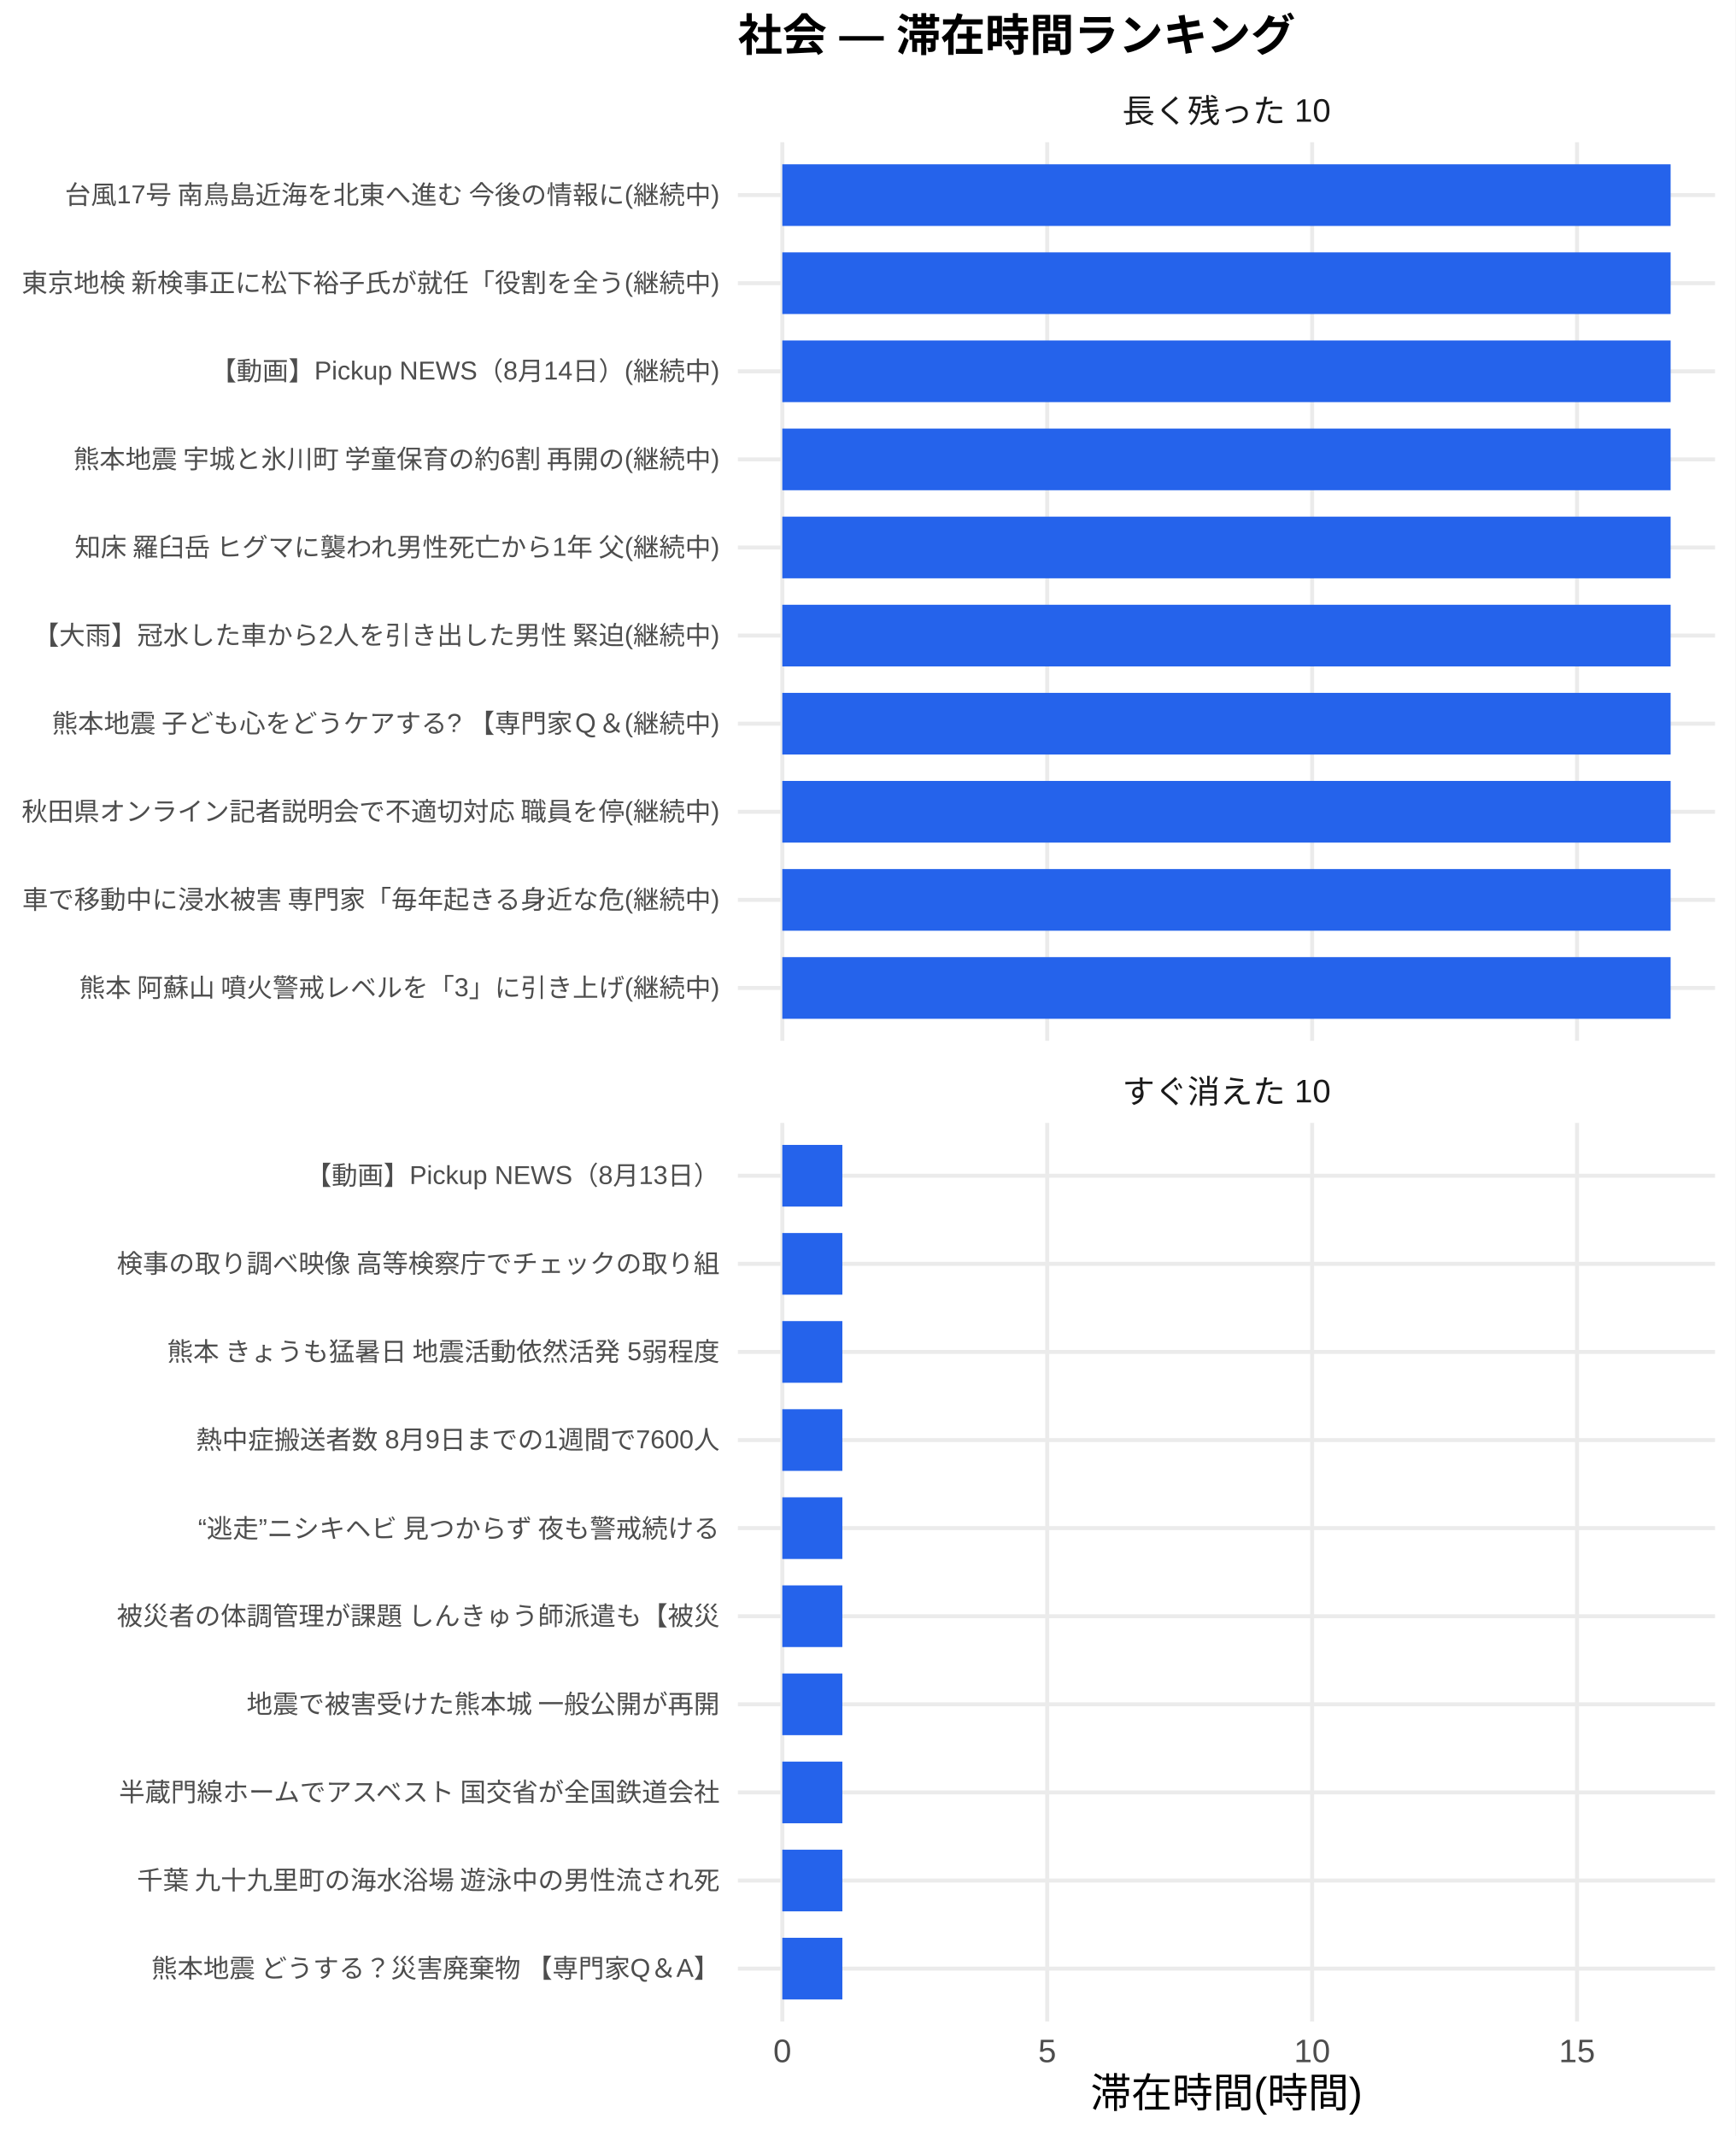
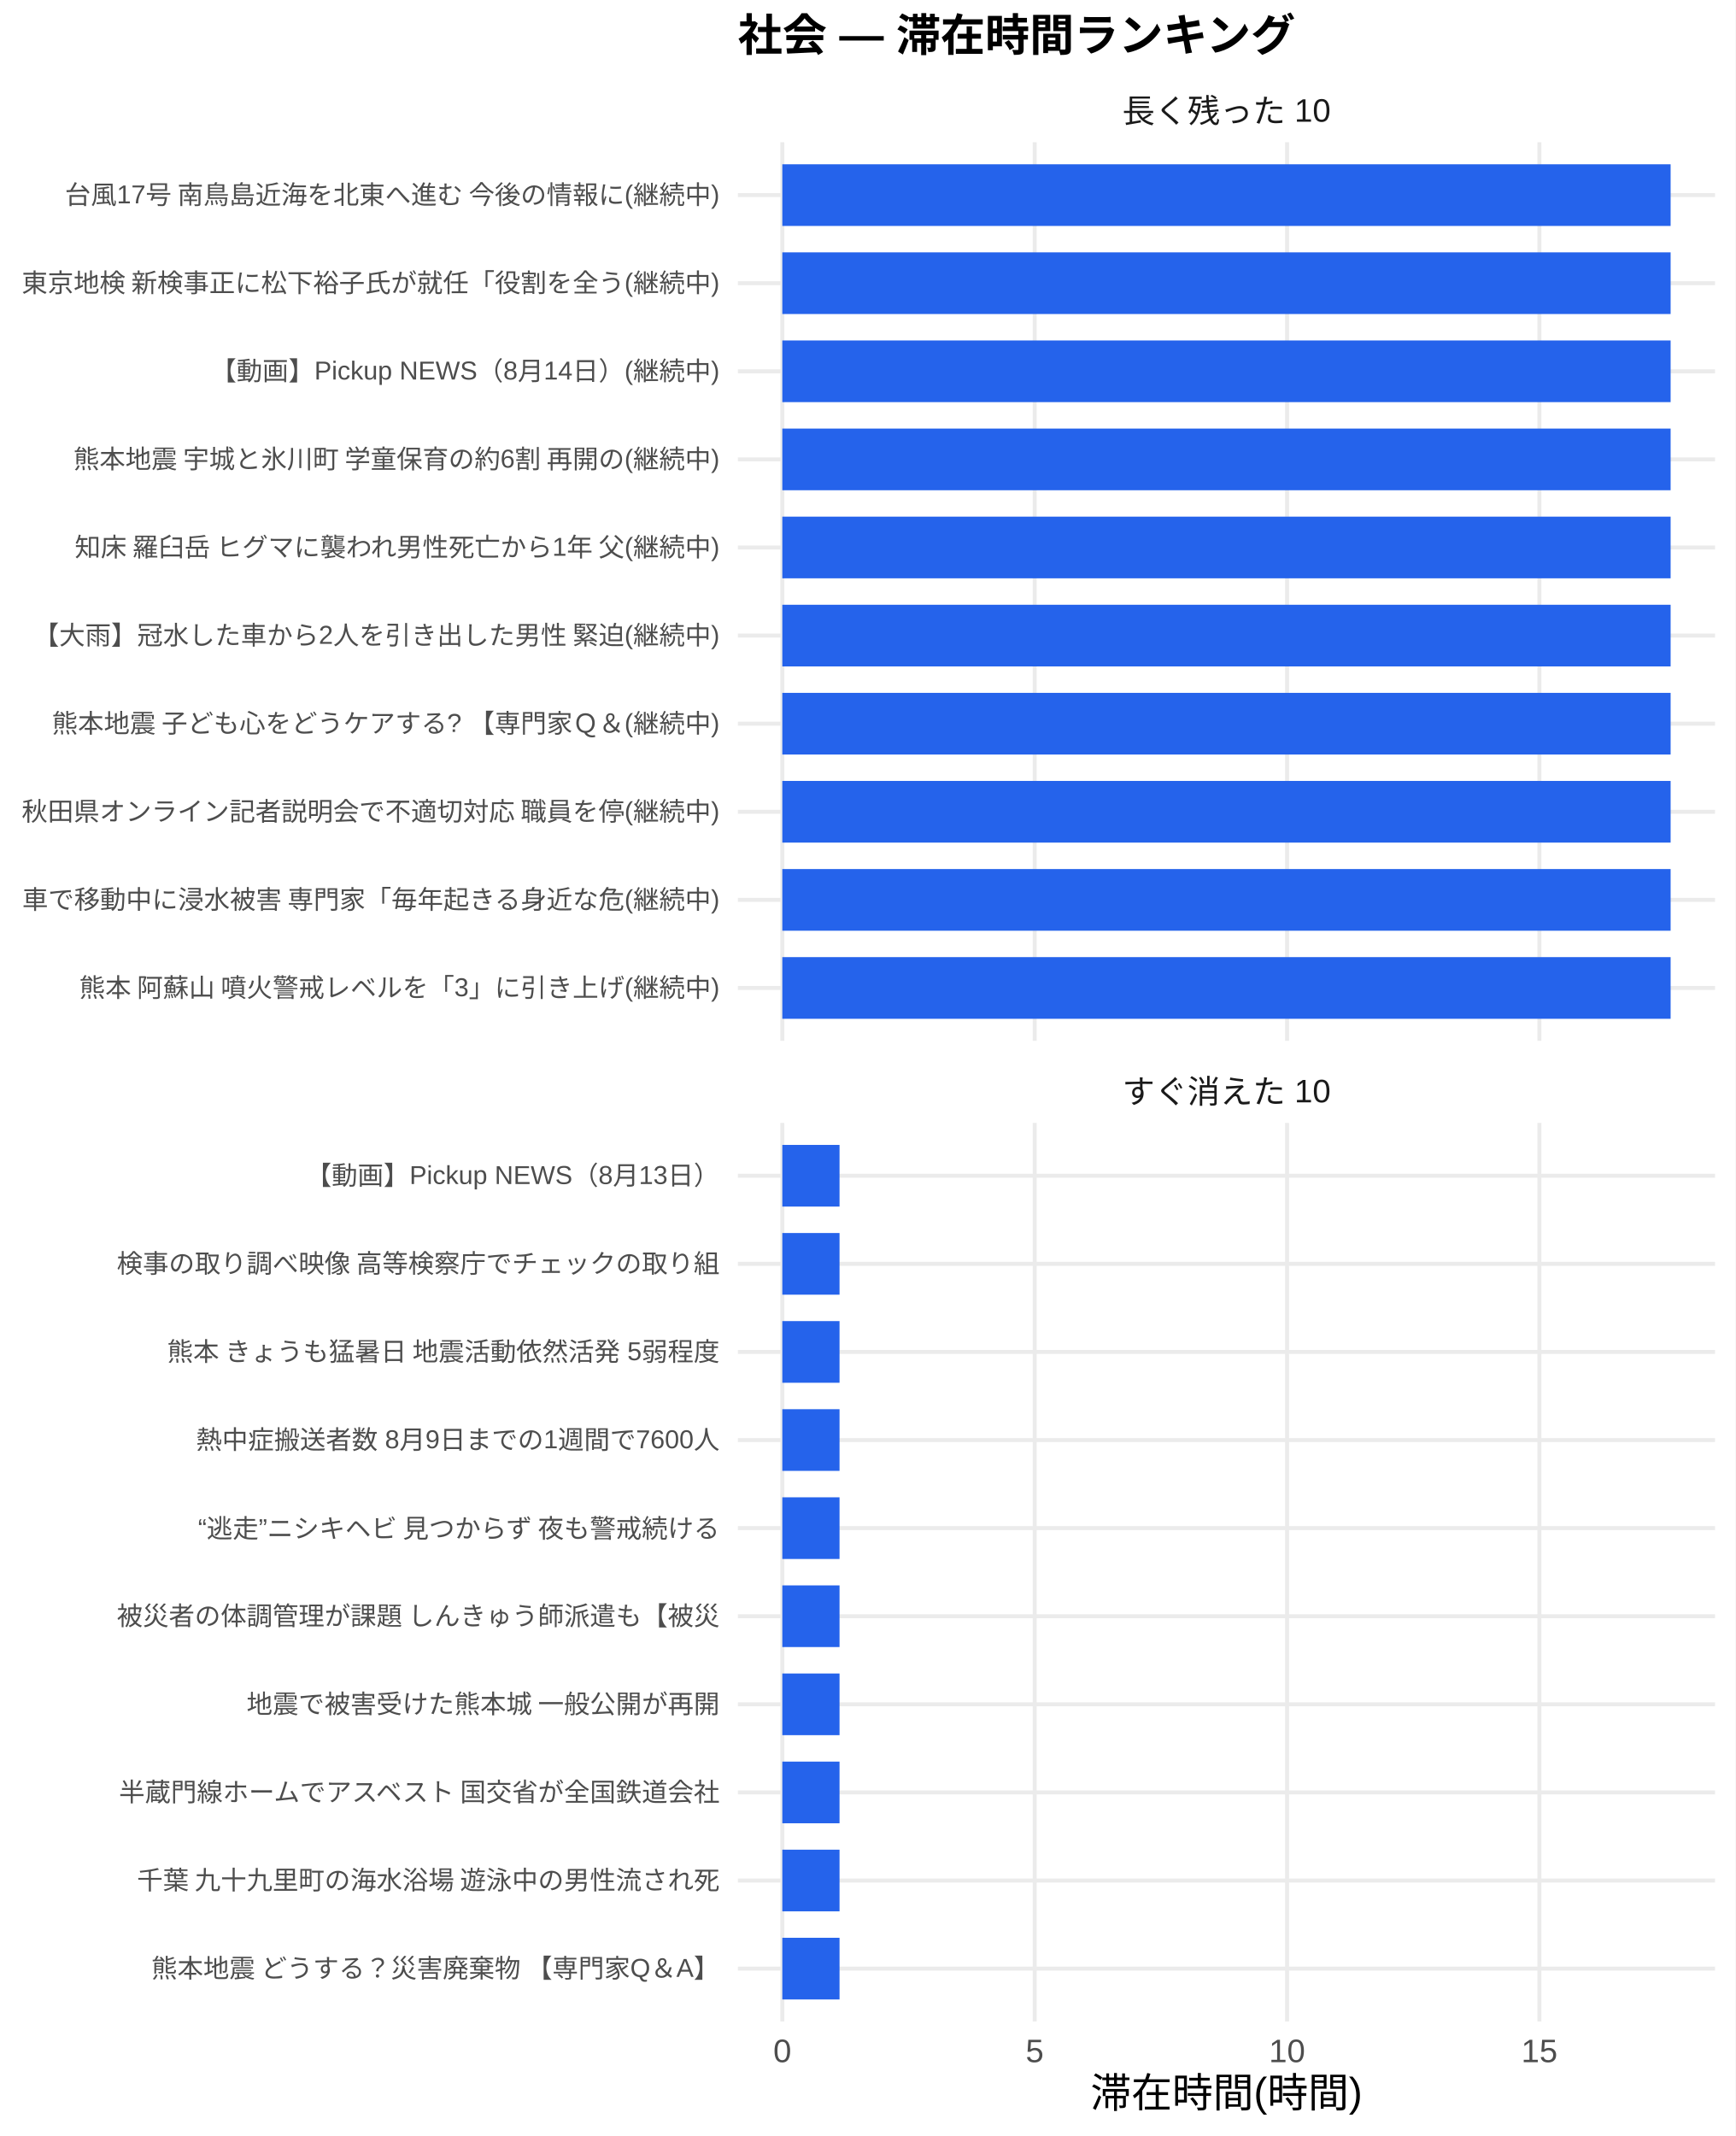
<svg xmlns="http://www.w3.org/2000/svg" width="468.00pt" height="576.00pt" viewBox="0 0 468.00 576.00">
  <g class="svglite">
    <defs>
      <style type="text/css">
    .svglite line, .svglite polyline, .svglite polygon, .svglite path, .svglite rect, .svglite circle {
      fill: none;
      stroke: #000000;
      stroke-linecap: round;
      stroke-linejoin: round;
      stroke-miterlimit: 10.00;
    }
    .svglite text {
      white-space: pre;
    }
    .svglite g.glyphgroup path {
      fill: inherit;
      stroke: none;
    }
  </style>
    </defs>
    <rect width="100%" height="100%" style="stroke: none; fill: #FFFFFF;" />
    <defs>
      <clipPath id="cpMC4wMHw0NjguMDB8MC4wMHw1NzYuMDA=">
        <rect x="0.00" y="0.00" width="468.00" height="576.00" />
      </clipPath>
    </defs>
    <g clip-path="url(#cpMC4wMHw0NjguMDB8MC4wMHw1NzYuMDA=)">
      <rect x="0" y="0.00" width="468.00" height="576.00" style="stroke-width: 1.07; stroke: none; fill: #FFFFFF;" />
    </g>
    <defs>
      <clipPath id="cpMTk5LjAwfDQ2Mi41MnwzOC4zNnwyODAuNjc=">
        <rect x="199.00" y="38.36" width="263.52" height="242.31" />
      </clipPath>
    </defs>
    <g clip-path="url(#cpMTk5LjAwfDQ2Mi41MnwzOC4zNnwyODAuNjc=)">
      <polyline points="199.00,266.42 462.52,266.42 " style="stroke-width: 1.07; stroke: #EBEBEB; stroke-linecap: butt;" />
      <polyline points="199.00,242.66 462.52,242.66 " style="stroke-width: 1.07; stroke: #EBEBEB; stroke-linecap: butt;" />
      <polyline points="199.00,218.91 462.52,218.91 " style="stroke-width: 1.07; stroke: #EBEBEB; stroke-linecap: butt;" />
      <polyline points="199.00,195.15 462.52,195.15 " style="stroke-width: 1.07; stroke: #EBEBEB; stroke-linecap: butt;" />
      <polyline points="199.00,171.39 462.52,171.39 " style="stroke-width: 1.07; stroke: #EBEBEB; stroke-linecap: butt;" />
      <polyline points="199.00,147.64 462.52,147.64 " style="stroke-width: 1.07; stroke: #EBEBEB; stroke-linecap: butt;" />
      <polyline points="199.00,123.88 462.52,123.88 " style="stroke-width: 1.07; stroke: #EBEBEB; stroke-linecap: butt;" />
      <polyline points="199.00,100.13 462.52,100.13 " style="stroke-width: 1.07; stroke: #EBEBEB; stroke-linecap: butt;" />
      <polyline points="199.00,76.37 462.52,76.37 " style="stroke-width: 1.07; stroke: #EBEBEB; stroke-linecap: butt;" />
      <polyline points="199.00,52.61 462.52,52.61 " style="stroke-width: 1.07; stroke: #EBEBEB; stroke-linecap: butt;" />
      <polyline points="210.98,280.67 210.98,38.36 " style="stroke-width: 1.07; stroke: #EBEBEB; stroke-linecap: butt;" />
-       <polyline points="282.42,280.67 282.42,38.36 " style="stroke-width: 1.07; stroke: #EBEBEB; stroke-linecap: butt;" />
-       <polyline points="353.86,280.67 353.86,38.36 " style="stroke-width: 1.07; stroke: #EBEBEB; stroke-linecap: butt;" />
-       <polyline points="425.30,280.67 425.30,38.36 " style="stroke-width: 1.07; stroke: #EBEBEB; stroke-linecap: butt;" />
+       <polyline points="279.04,280.67 279.04,38.36 " style="stroke-width: 1.07; stroke: #EBEBEB; stroke-linecap: butt;" />
+       <polyline points="347.10,280.67 347.10,38.36 " style="stroke-width: 1.07; stroke: #EBEBEB; stroke-linecap: butt;" />
+       <polyline points="415.15,280.67 415.15,38.36 " style="stroke-width: 1.07; stroke: #EBEBEB; stroke-linecap: butt;" />
      <rect x="210.98" y="44.30" width="239.56" height="16.63" style="stroke-width: 1.07; stroke: none; stroke-linecap: butt; stroke-linejoin: miter; fill: #2563EB;" />
      <rect x="210.98" y="68.05" width="239.56" height="16.63" style="stroke-width: 1.07; stroke: none; stroke-linecap: butt; stroke-linejoin: miter; fill: #2563EB;" />
      <rect x="210.98" y="91.81" width="239.56" height="16.63" style="stroke-width: 1.07; stroke: none; stroke-linecap: butt; stroke-linejoin: miter; fill: #2563EB;" />
      <rect x="210.98" y="115.57" width="239.56" height="16.63" style="stroke-width: 1.07; stroke: none; stroke-linecap: butt; stroke-linejoin: miter; fill: #2563EB;" />
      <rect x="210.98" y="139.32" width="239.56" height="16.63" style="stroke-width: 1.07; stroke: none; stroke-linecap: butt; stroke-linejoin: miter; fill: #2563EB;" />
      <rect x="210.98" y="163.08" width="239.56" height="16.63" style="stroke-width: 1.07; stroke: none; stroke-linecap: butt; stroke-linejoin: miter; fill: #2563EB;" />
      <rect x="210.98" y="186.84" width="239.56" height="16.63" style="stroke-width: 1.07; stroke: none; stroke-linecap: butt; stroke-linejoin: miter; fill: #2563EB;" />
      <rect x="210.98" y="210.59" width="239.56" height="16.63" style="stroke-width: 1.07; stroke: none; stroke-linecap: butt; stroke-linejoin: miter; fill: #2563EB;" />
      <rect x="210.98" y="234.35" width="239.56" height="16.63" style="stroke-width: 1.07; stroke: none; stroke-linecap: butt; stroke-linejoin: miter; fill: #2563EB;" />
      <rect x="210.98" y="258.10" width="239.56" height="16.63" style="stroke-width: 1.07; stroke: none; stroke-linecap: butt; stroke-linejoin: miter; fill: #2563EB;" />
    </g>
    <g clip-path="url(#cpMC4wMHw0NjguMDB8MC4wMHw1NzYuMDA=)">
</g>
    <defs>
      <clipPath id="cpMTk5LjAwfDQ2Mi41MnwzMDIuODB8NTQ1LjEy">
        <rect x="199.00" y="302.80" width="263.52" height="242.31" />
      </clipPath>
    </defs>
    <g clip-path="url(#cpMTk5LjAwfDQ2Mi41MnwzMDIuODB8NTQ1LjEy)">
      <polyline points="199.00,530.86 462.52,530.86 " style="stroke-width: 1.07; stroke: #EBEBEB; stroke-linecap: butt;" />
      <polyline points="199.00,507.11 462.52,507.11 " style="stroke-width: 1.07; stroke: #EBEBEB; stroke-linecap: butt;" />
      <polyline points="199.00,483.35 462.52,483.35 " style="stroke-width: 1.07; stroke: #EBEBEB; stroke-linecap: butt;" />
      <polyline points="199.00,459.59 462.52,459.59 " style="stroke-width: 1.07; stroke: #EBEBEB; stroke-linecap: butt;" />
      <polyline points="199.00,435.84 462.52,435.84 " style="stroke-width: 1.07; stroke: #EBEBEB; stroke-linecap: butt;" />
      <polyline points="199.00,412.08 462.52,412.08 " style="stroke-width: 1.07; stroke: #EBEBEB; stroke-linecap: butt;" />
      <polyline points="199.00,388.33 462.52,388.33 " style="stroke-width: 1.07; stroke: #EBEBEB; stroke-linecap: butt;" />
      <polyline points="199.00,364.57 462.52,364.57 " style="stroke-width: 1.07; stroke: #EBEBEB; stroke-linecap: butt;" />
      <polyline points="199.00,340.81 462.52,340.81 " style="stroke-width: 1.07; stroke: #EBEBEB; stroke-linecap: butt;" />
      <polyline points="199.00,317.06 462.52,317.06 " style="stroke-width: 1.07; stroke: #EBEBEB; stroke-linecap: butt;" />
      <polyline points="210.98,545.12 210.98,302.80 " style="stroke-width: 1.07; stroke: #EBEBEB; stroke-linecap: butt;" />
-       <polyline points="282.42,545.12 282.42,302.80 " style="stroke-width: 1.07; stroke: #EBEBEB; stroke-linecap: butt;" />
-       <polyline points="353.86,545.12 353.86,302.80 " style="stroke-width: 1.07; stroke: #EBEBEB; stroke-linecap: butt;" />
-       <polyline points="425.30,545.12 425.30,302.80 " style="stroke-width: 1.07; stroke: #EBEBEB; stroke-linecap: butt;" />
-       <rect x="210.98" y="308.74" width="16.19" height="16.63" style="stroke-width: 1.07; stroke: none; stroke-linecap: butt; stroke-linejoin: miter; fill: #2563EB;" />
-       <rect x="210.98" y="332.50" width="16.19" height="16.63" style="stroke-width: 1.07; stroke: none; stroke-linecap: butt; stroke-linejoin: miter; fill: #2563EB;" />
-       <rect x="210.98" y="356.25" width="16.19" height="16.63" style="stroke-width: 1.07; stroke: none; stroke-linecap: butt; stroke-linejoin: miter; fill: #2563EB;" />
-       <rect x="210.98" y="380.01" width="16.19" height="16.63" style="stroke-width: 1.07; stroke: none; stroke-linecap: butt; stroke-linejoin: miter; fill: #2563EB;" />
-       <rect x="210.98" y="403.77" width="16.19" height="16.63" style="stroke-width: 1.07; stroke: none; stroke-linecap: butt; stroke-linejoin: miter; fill: #2563EB;" />
-       <rect x="210.98" y="427.52" width="16.19" height="16.63" style="stroke-width: 1.07; stroke: none; stroke-linecap: butt; stroke-linejoin: miter; fill: #2563EB;" />
-       <rect x="210.98" y="451.28" width="16.19" height="16.63" style="stroke-width: 1.07; stroke: none; stroke-linecap: butt; stroke-linejoin: miter; fill: #2563EB;" />
-       <rect x="210.98" y="475.04" width="16.19" height="16.63" style="stroke-width: 1.07; stroke: none; stroke-linecap: butt; stroke-linejoin: miter; fill: #2563EB;" />
-       <rect x="210.98" y="498.79" width="16.19" height="16.63" style="stroke-width: 1.07; stroke: none; stroke-linecap: butt; stroke-linejoin: miter; fill: #2563EB;" />
-       <rect x="210.98" y="522.55" width="16.19" height="16.63" style="stroke-width: 1.07; stroke: none; stroke-linecap: butt; stroke-linejoin: miter; fill: #2563EB;" />
+       <polyline points="279.04,545.12 279.04,302.80 " style="stroke-width: 1.07; stroke: #EBEBEB; stroke-linecap: butt;" />
+       <polyline points="347.10,545.12 347.10,302.80 " style="stroke-width: 1.07; stroke: #EBEBEB; stroke-linecap: butt;" />
+       <polyline points="415.15,545.12 415.15,302.80 " style="stroke-width: 1.07; stroke: #EBEBEB; stroke-linecap: butt;" />
+       <rect x="210.98" y="308.74" width="15.43" height="16.63" style="stroke-width: 1.07; stroke: none; stroke-linecap: butt; stroke-linejoin: miter; fill: #2563EB;" />
+       <rect x="210.98" y="332.50" width="15.43" height="16.63" style="stroke-width: 1.07; stroke: none; stroke-linecap: butt; stroke-linejoin: miter; fill: #2563EB;" />
+       <rect x="210.98" y="356.25" width="15.43" height="16.63" style="stroke-width: 1.07; stroke: none; stroke-linecap: butt; stroke-linejoin: miter; fill: #2563EB;" />
+       <rect x="210.98" y="380.01" width="15.43" height="16.63" style="stroke-width: 1.07; stroke: none; stroke-linecap: butt; stroke-linejoin: miter; fill: #2563EB;" />
+       <rect x="210.98" y="403.77" width="15.43" height="16.63" style="stroke-width: 1.07; stroke: none; stroke-linecap: butt; stroke-linejoin: miter; fill: #2563EB;" />
+       <rect x="210.98" y="427.52" width="15.43" height="16.63" style="stroke-width: 1.07; stroke: none; stroke-linecap: butt; stroke-linejoin: miter; fill: #2563EB;" />
+       <rect x="210.98" y="451.28" width="15.43" height="16.63" style="stroke-width: 1.07; stroke: none; stroke-linecap: butt; stroke-linejoin: miter; fill: #2563EB;" />
+       <rect x="210.98" y="475.04" width="15.43" height="16.63" style="stroke-width: 1.07; stroke: none; stroke-linecap: butt; stroke-linejoin: miter; fill: #2563EB;" />
+       <rect x="210.98" y="498.79" width="15.43" height="16.63" style="stroke-width: 1.07; stroke: none; stroke-linecap: butt; stroke-linejoin: miter; fill: #2563EB;" />
+       <rect x="210.98" y="522.55" width="15.43" height="16.63" style="stroke-width: 1.07; stroke: none; stroke-linecap: butt; stroke-linejoin: miter; fill: #2563EB;" />
    </g>
    <g clip-path="url(#cpMC4wMHw0NjguMDB8MC4wMHw1NzYuMDA=)">
</g>
    <defs>
      <clipPath id="cpMTk5LjAwfDQ2Mi41MnwyODYuMTV8MzAyLjgw">
        <rect x="199.00" y="286.15" width="263.52" height="16.65" />
      </clipPath>
    </defs>
    <g clip-path="url(#cpMTk5LjAwfDQ2Mi41MnwyODYuMTV8MzAyLjgw)">
      <text x="330.76" y="297.50" text-anchor="middle" style="font-size: 8.80px;fill: #1A1A1A; font-family: &quot;Liberation Sans&quot;;" textLength="56.20px" lengthAdjust="spacingAndGlyphs">すぐ消えた 10</text>
    </g>
    <g clip-path="url(#cpMC4wMHw0NjguMDB8MC4wMHw1NzYuMDA=)">
</g>
    <defs>
      <clipPath id="cpMTk5LjAwfDQ2Mi41MnwyMS43MXwzOC4zNg==">
        <rect x="199.00" y="21.71" width="263.52" height="16.65" />
      </clipPath>
    </defs>
    <g clip-path="url(#cpMTk5LjAwfDQ2Mi41MnwyMS43MXwzOC4zNg==)">
      <text x="330.76" y="33.06" text-anchor="middle" style="font-size: 8.80px;fill: #1A1A1A; font-family: &quot;Liberation Sans&quot;;" textLength="56.20px" lengthAdjust="spacingAndGlyphs">長く残った 10</text>
    </g>
    <g clip-path="url(#cpMC4wMHw0NjguMDB8MC4wMHw1NzYuMDA=)">
      <text x="210.98" y="556.10" text-anchor="middle" style="font-size: 8.80px;fill: #4D4D4D; font-family: &quot;Liberation Sans&quot;;" textLength="4.89px" lengthAdjust="spacingAndGlyphs">0</text>
-       <text x="282.42" y="556.10" text-anchor="middle" style="font-size: 8.80px;fill: #4D4D4D; font-family: &quot;Liberation Sans&quot;;" textLength="4.89px" lengthAdjust="spacingAndGlyphs">5</text>
-       <text x="353.86" y="556.10" text-anchor="middle" style="font-size: 8.80px;fill: #4D4D4D; font-family: &quot;Liberation Sans&quot;;" textLength="9.78px" lengthAdjust="spacingAndGlyphs">10</text>
-       <text x="425.30" y="556.10" text-anchor="middle" style="font-size: 8.80px;fill: #4D4D4D; font-family: &quot;Liberation Sans&quot;;" textLength="9.78px" lengthAdjust="spacingAndGlyphs">15</text>
+       <text x="279.04" y="556.10" text-anchor="middle" style="font-size: 8.80px;fill: #4D4D4D; font-family: &quot;Liberation Sans&quot;;" textLength="4.89px" lengthAdjust="spacingAndGlyphs">5</text>
+       <text x="347.10" y="556.10" text-anchor="middle" style="font-size: 8.80px;fill: #4D4D4D; font-family: &quot;Liberation Sans&quot;;" textLength="9.78px" lengthAdjust="spacingAndGlyphs">10</text>
+       <text x="415.15" y="556.10" text-anchor="middle" style="font-size: 8.80px;fill: #4D4D4D; font-family: &quot;Liberation Sans&quot;;" textLength="9.78px" lengthAdjust="spacingAndGlyphs">15</text>
      <text x="194.07" y="268.83" text-anchor="end" style="font-size: 7.00px;fill: #4D4D4D; font-family: &quot;Liberation Sans&quot;;" textLength="173.42px" lengthAdjust="spacingAndGlyphs">熊本 阿蘇山 噴火警戒レベルを「3」に引き上げ(継続中)</text>
      <text x="194.07" y="245.07" text-anchor="end" style="font-size: 7.00px;fill: #4D4D4D; font-family: &quot;Liberation Sans&quot;;" textLength="188.59px" lengthAdjust="spacingAndGlyphs">車で移動中に浸水被害 専門家「毎年起きる身近な危(継続中)</text>
      <text x="194.07" y="221.31" text-anchor="end" style="font-size: 7.00px;fill: #4D4D4D; font-family: &quot;Liberation Sans&quot;;" textLength="188.59px" lengthAdjust="spacingAndGlyphs">秋田県オンライン記者説明会で不適切対応 職員を停(継続中)</text>
      <text x="194.07" y="197.56" text-anchor="end" style="font-size: 7.00px;fill: #4D4D4D; font-family: &quot;Liberation Sans&quot;;" textLength="180.42px" lengthAdjust="spacingAndGlyphs">熊本地震 子ども心をどうケアする? 【専門家Ｑ＆(継続中)</text>
      <text x="194.07" y="173.80" text-anchor="end" style="font-size: 7.00px;fill: #4D4D4D; font-family: &quot;Liberation Sans&quot;;" textLength="185.48px" lengthAdjust="spacingAndGlyphs">【大雨】冠水した車から2人を引き出した男性 緊迫(継続中)</text>
      <text x="194.07" y="150.05" text-anchor="end" style="font-size: 7.00px;fill: #4D4D4D; font-family: &quot;Liberation Sans&quot;;" textLength="175.36px" lengthAdjust="spacingAndGlyphs">知床 羅臼岳 ヒグマに襲われ男性死亡から1年 父(継続中)</text>
      <text x="194.07" y="126.29" text-anchor="end" style="font-size: 7.00px;fill: #4D4D4D; font-family: &quot;Liberation Sans&quot;;" textLength="175.36px" lengthAdjust="spacingAndGlyphs">熊本地震 宇城と氷川町 学童保育の約6割 再開の(継続中)</text>
      <text x="194.07" y="102.53" text-anchor="end" style="font-size: 7.00px;fill: #4D4D4D; font-family: &quot;Liberation Sans&quot;;" textLength="137.30px" lengthAdjust="spacingAndGlyphs">【動画】Pickup NEWS（8月14日）(継続中)</text>
      <text x="194.07" y="78.78" text-anchor="end" style="font-size: 7.00px;fill: #4D4D4D; font-family: &quot;Liberation Sans&quot;;" textLength="188.59px" lengthAdjust="spacingAndGlyphs">東京地検 新検事正に松下裕子氏が就任「役割を全う(継続中)</text>
      <text x="194.07" y="55.02" text-anchor="end" style="font-size: 7.00px;fill: #4D4D4D; font-family: &quot;Liberation Sans&quot;;" textLength="177.31px" lengthAdjust="spacingAndGlyphs">台風17号 南鳥島近海を北東へ進む 今後の情報に(継続中)</text>
      <text x="194.07" y="533.27" text-anchor="end" style="font-size: 7.00px;fill: #4D4D4D; font-family: &quot;Liberation Sans&quot;;" textLength="153.98px" lengthAdjust="spacingAndGlyphs">熊本地震 どうする？災害廃棄物 【専門家Q＆A】</text>
      <text x="194.07" y="509.51" text-anchor="end" style="font-size: 7.00px;fill: #4D4D4D; font-family: &quot;Liberation Sans&quot;;" textLength="157.88px" lengthAdjust="spacingAndGlyphs">千葉 九十九里町の海水浴場 遊泳中の男性流され死</text>
      <text x="194.07" y="485.76" text-anchor="end" style="font-size: 7.00px;fill: #4D4D4D; font-family: &quot;Liberation Sans&quot;;" textLength="162.94px" lengthAdjust="spacingAndGlyphs">半蔵門線ホームでアスベスト 国交省が全国鉄道会社</text>
      <text x="194.07" y="462.00" text-anchor="end" style="font-size: 7.00px;fill: #4D4D4D; font-family: &quot;Liberation Sans&quot;;" textLength="127.94px" lengthAdjust="spacingAndGlyphs">地震で被害受けた熊本城 一般公開が再開</text>
      <text x="194.07" y="438.25" text-anchor="end" style="font-size: 7.00px;fill: #4D4D4D; font-family: &quot;Liberation Sans&quot;;" textLength="162.94px" lengthAdjust="spacingAndGlyphs">被災者の体調管理が課題 しんきゅう師派遣も【被災</text>
      <text x="194.07" y="414.49" text-anchor="end" style="font-size: 7.00px;fill: #4D4D4D; font-family: &quot;Liberation Sans&quot;;" textLength="143.47px" lengthAdjust="spacingAndGlyphs">“逃走”ニシキヘビ 見つからず 夜も警戒続ける </text>
      <text x="194.07" y="390.73" text-anchor="end" style="font-size: 7.00px;fill: #4D4D4D; font-family: &quot;Liberation Sans&quot;;" textLength="141.17px" lengthAdjust="spacingAndGlyphs">熱中症搬送者数 8月9日までの1週間で7600人</text>
      <text x="194.07" y="366.98" text-anchor="end" style="font-size: 7.00px;fill: #4D4D4D; font-family: &quot;Liberation Sans&quot;;" textLength="149.70px" lengthAdjust="spacingAndGlyphs">熊本 きょうも猛暑日 地震活動依然活発 5弱程度</text>
      <text x="194.07" y="343.22" text-anchor="end" style="font-size: 7.00px;fill: #4D4D4D; font-family: &quot;Liberation Sans&quot;;" textLength="162.94px" lengthAdjust="spacingAndGlyphs">検事の取り調べ映像 高等検察庁でチェックの取り組</text>
      <text x="194.07" y="319.47" text-anchor="end" style="font-size: 7.00px;fill: #4D4D4D; font-family: &quot;Liberation Sans&quot;;" textLength="111.64px" lengthAdjust="spacingAndGlyphs">【動画】Pickup NEWS（8月13日）</text>
      <text x="330.76" y="568.24" text-anchor="middle" style="font-size: 11.00px; font-family: &quot;Liberation Sans&quot;;" textLength="73.31px" lengthAdjust="spacingAndGlyphs">滞在時間(時間)</text>
      <text x="199.00" y="13.74" style="font-size: 12.00px; font-weight: bold; font-family: &quot;Liberation Sans&quot;;" textLength="150.66px" lengthAdjust="spacingAndGlyphs">社会 — 滞在時間ランキング</text>
    </g>
  </g>
</svg>
